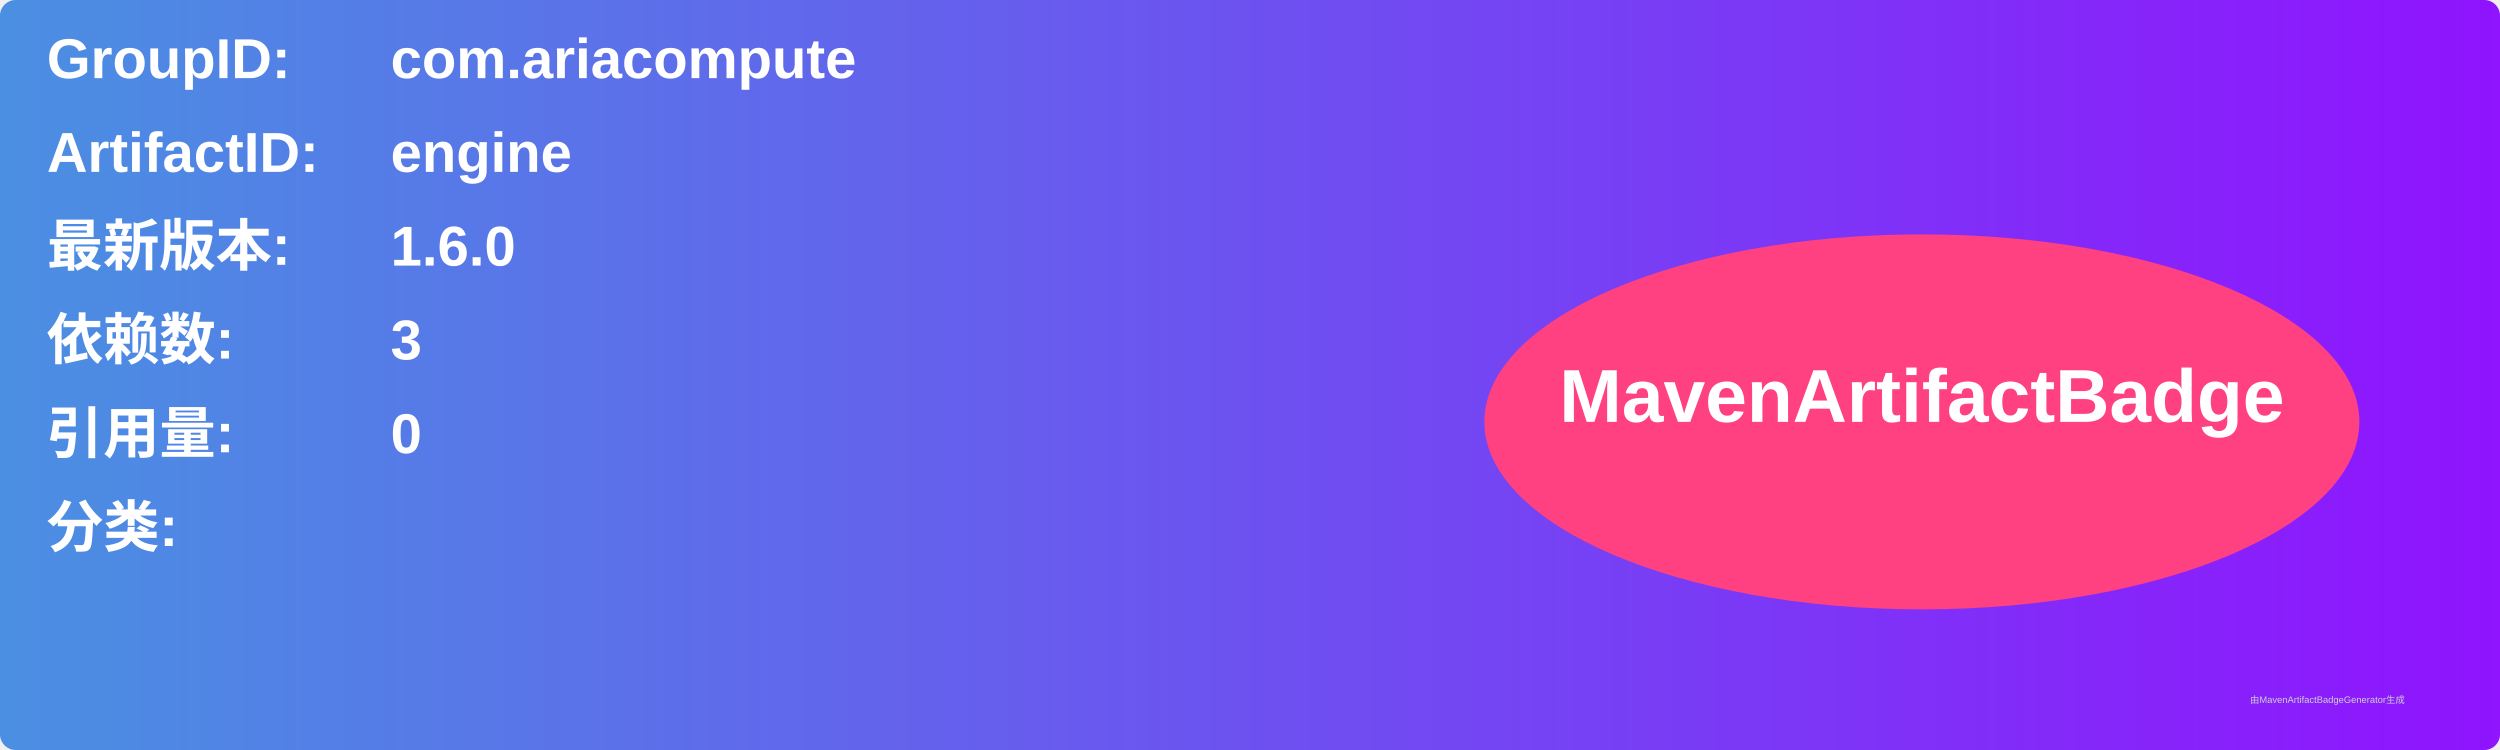
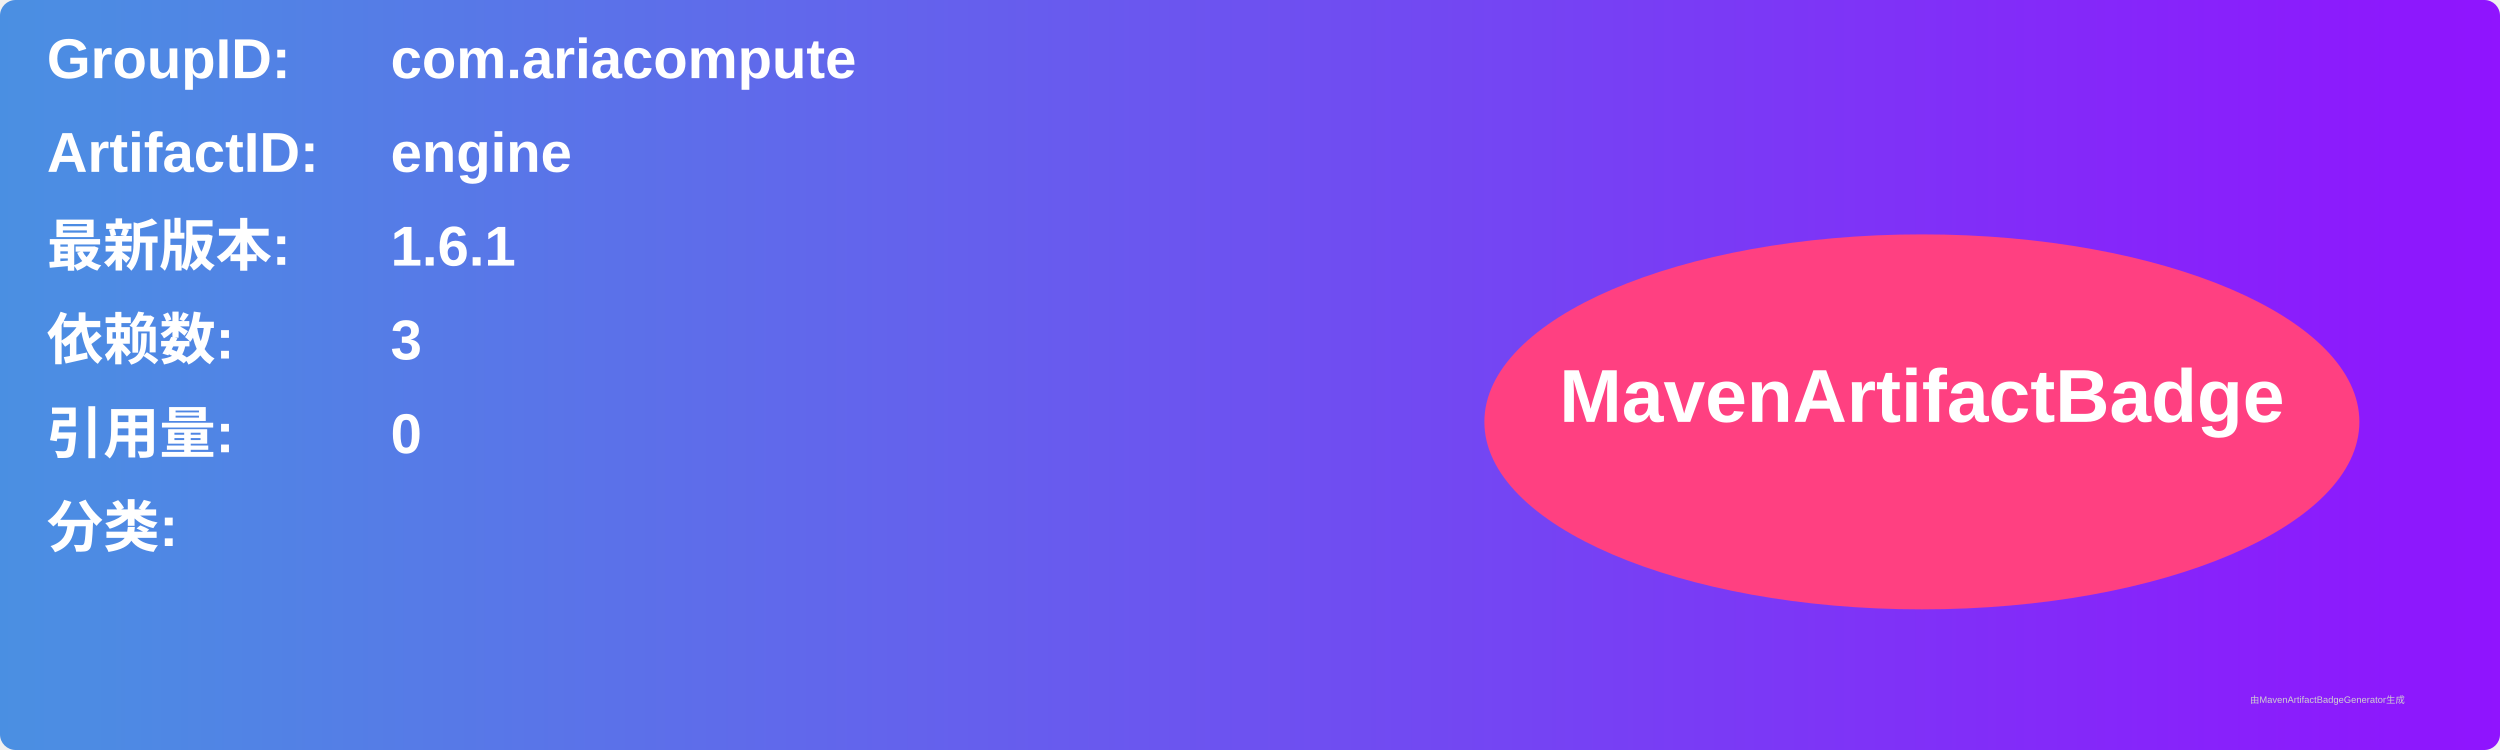
<svg xmlns="http://www.w3.org/2000/svg" width="800" height="240" viewBox="0 0 800 240">
  <linearGradient id="grad" x1="0%" y1="0%" x2="100%" y2="0%">
    <stop offset="0%" stop-color="#4a90e2" />
    <stop offset="100%" stop-color="#9013fe" />
  </linearGradient>
  <rect width="100%" height="100%" rx="5" ry="5" fill="url(#grad)" />
  <g transform="translate(15, 15)">
    <text x="0" y="10" font-family="Arial" font-size="18" fill="white" font-weight="bold" width="260">GroupID:</text>
    <text x="110" y="10" font-family="Arial" font-size="18" fill="white" font-weight="bold" width="460">com.ariacompute</text>
    <text x="0" y="40" font-family="Arial" font-size="18" fill="white" font-weight="bold" width="260">ArtifactID:</text>
    <text x="110" y="40" font-family="Arial" font-size="18" fill="white" font-weight="bold" width="460">engine</text>
    <text x="0" y="70" font-family="Arial" font-size="18" fill="white" font-weight="bold">最新版本:</text>
    <text x="110" y="70" font-family="Arial" font-size="18" fill="white" font-weight="bold">
-       <tspan font-weight="bold">1.6.0</tspan>
+       <tspan font-weight="bold">1.6.1</tspan>
    </text>
    <text x="0" y="100" font-family="Arial" font-size="18" fill="white" font-weight="bold">依赖数: </text>
    <text x="110" y="100" font-family="Arial" font-size="18" fill="white">
      <tspan font-weight="bold">3</tspan>
    </text>
    <text x="0" y="130" font-family="Arial" font-size="18" fill="white" font-weight="bold">引用量: </text>
    <text x="110" y="130" font-family="Arial" font-size="18" fill="white">
      <tspan font-weight="bold">0</tspan>
    </text>
    <text x="0" y="160" font-family="Arial" font-size="18" fill="white" font-weight="bold">分类:</text>
    <text x="10" y="190" font-family="Arial" font-size="10" fill="white">
      <tspan font-weight="bold" />
    </text>
    <ellipse cx="600" cy="120" rx="140" ry="60" fill="#ff4081" />
    <text x="600" y="120" text-anchor="middle" font-family="Arial" font-size="24" fill="white" font-weight="bold">MavenArtifactBadge</text>
  </g>
  <text x="720" y="225" font-family="Arial" font-size="3" fill="#d0d0d0">由MavenArtifactBadgeGenerator生成</text>
</svg>
